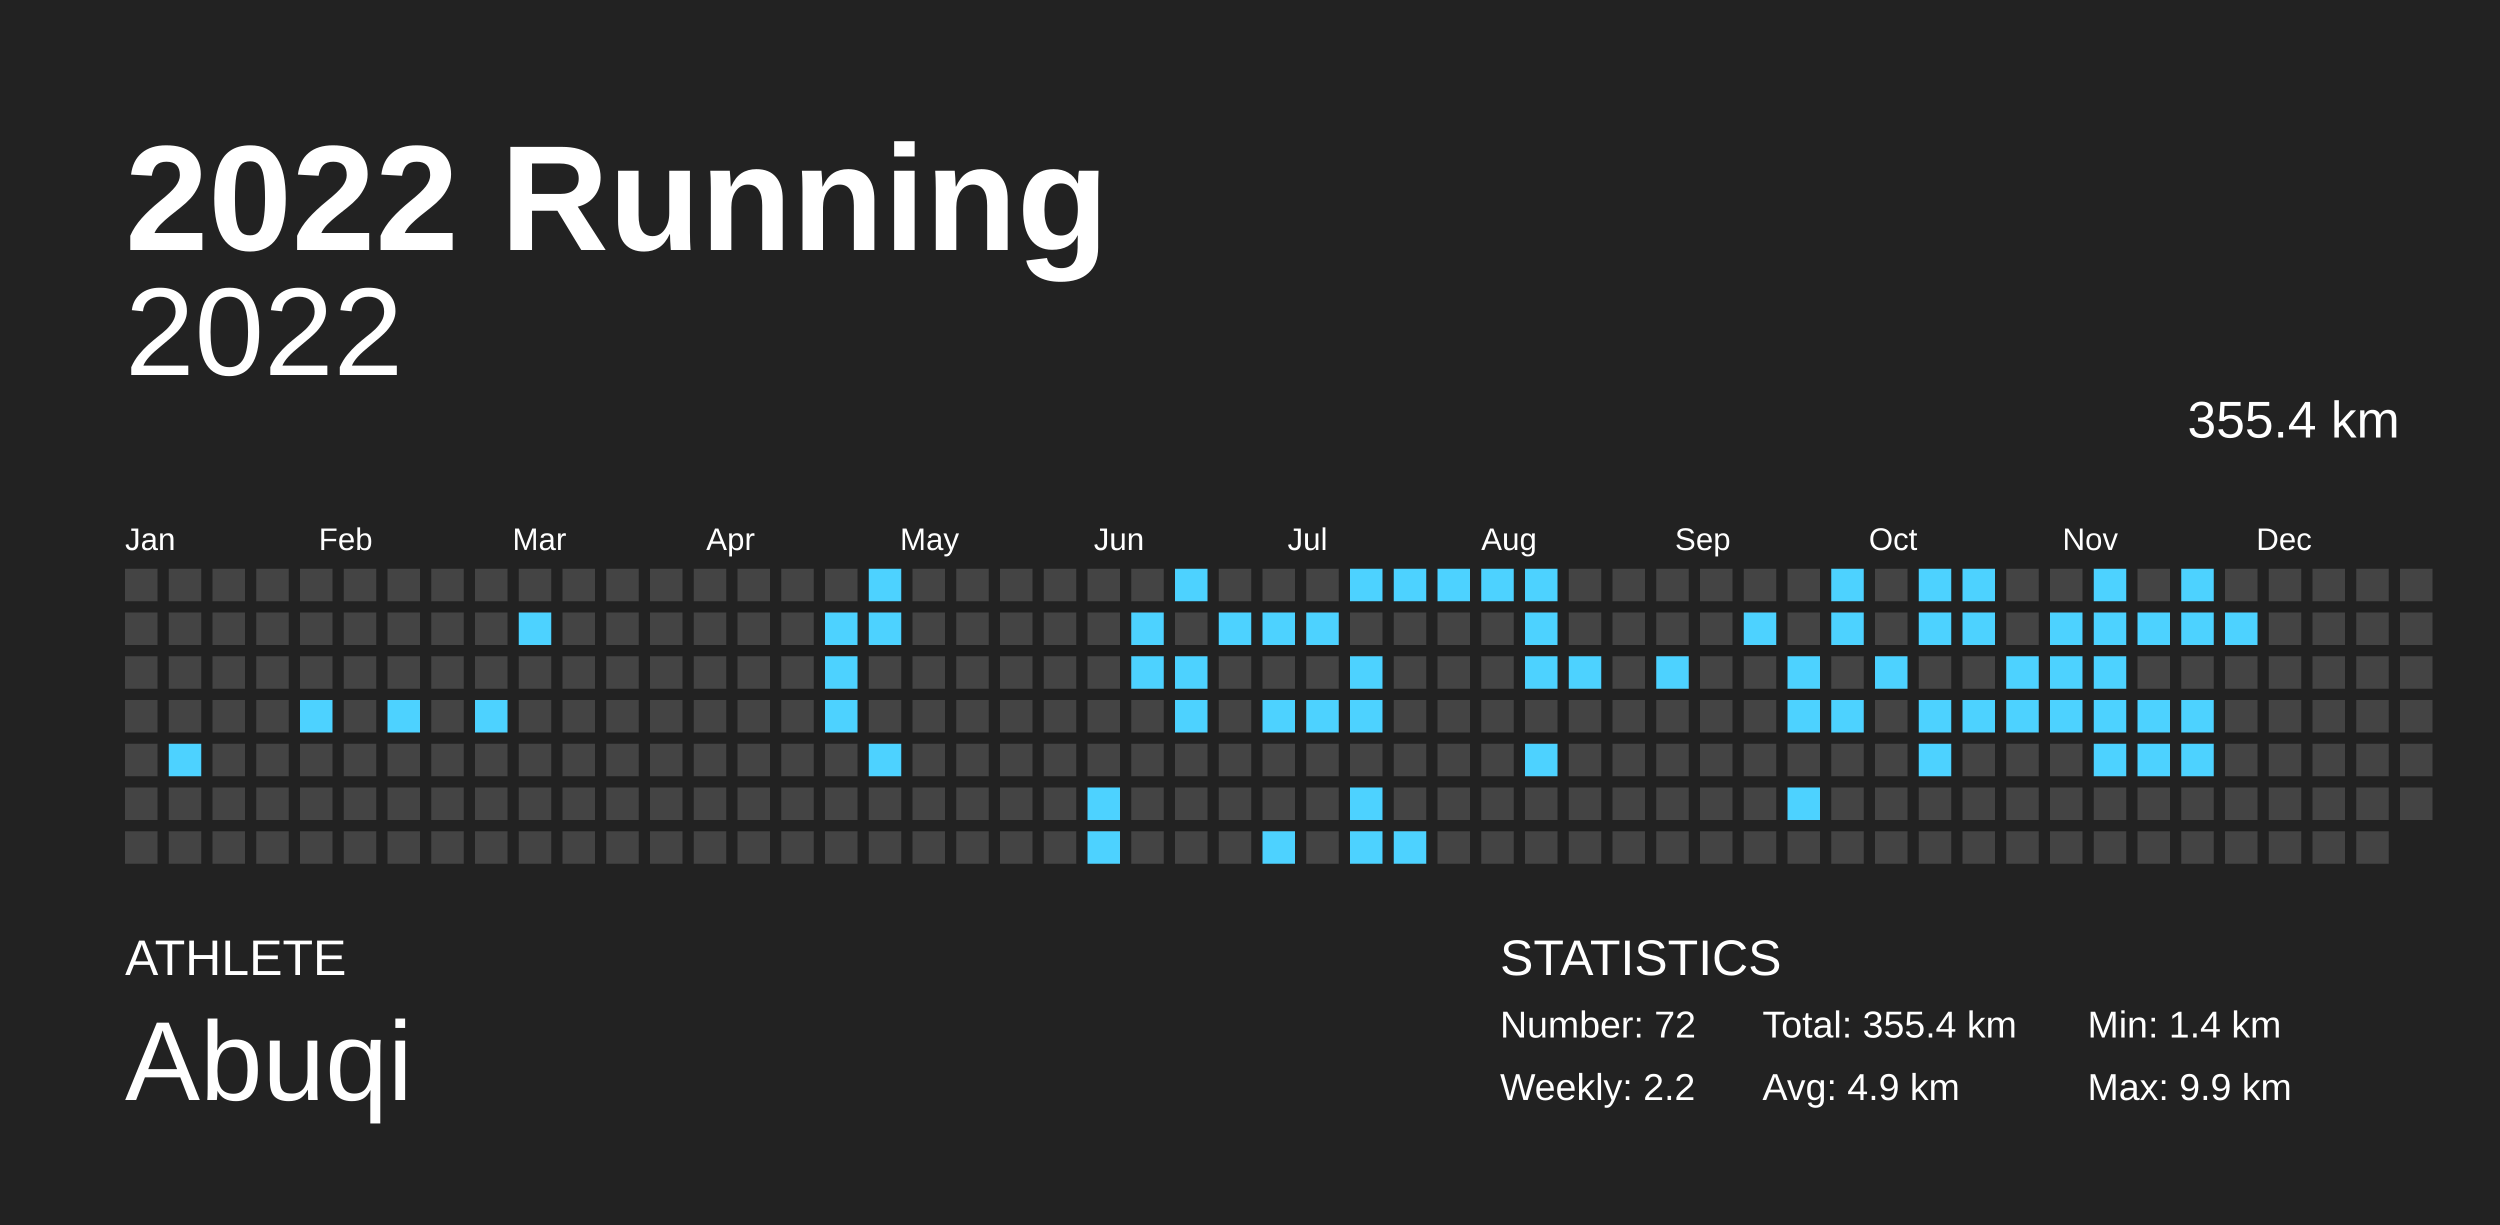
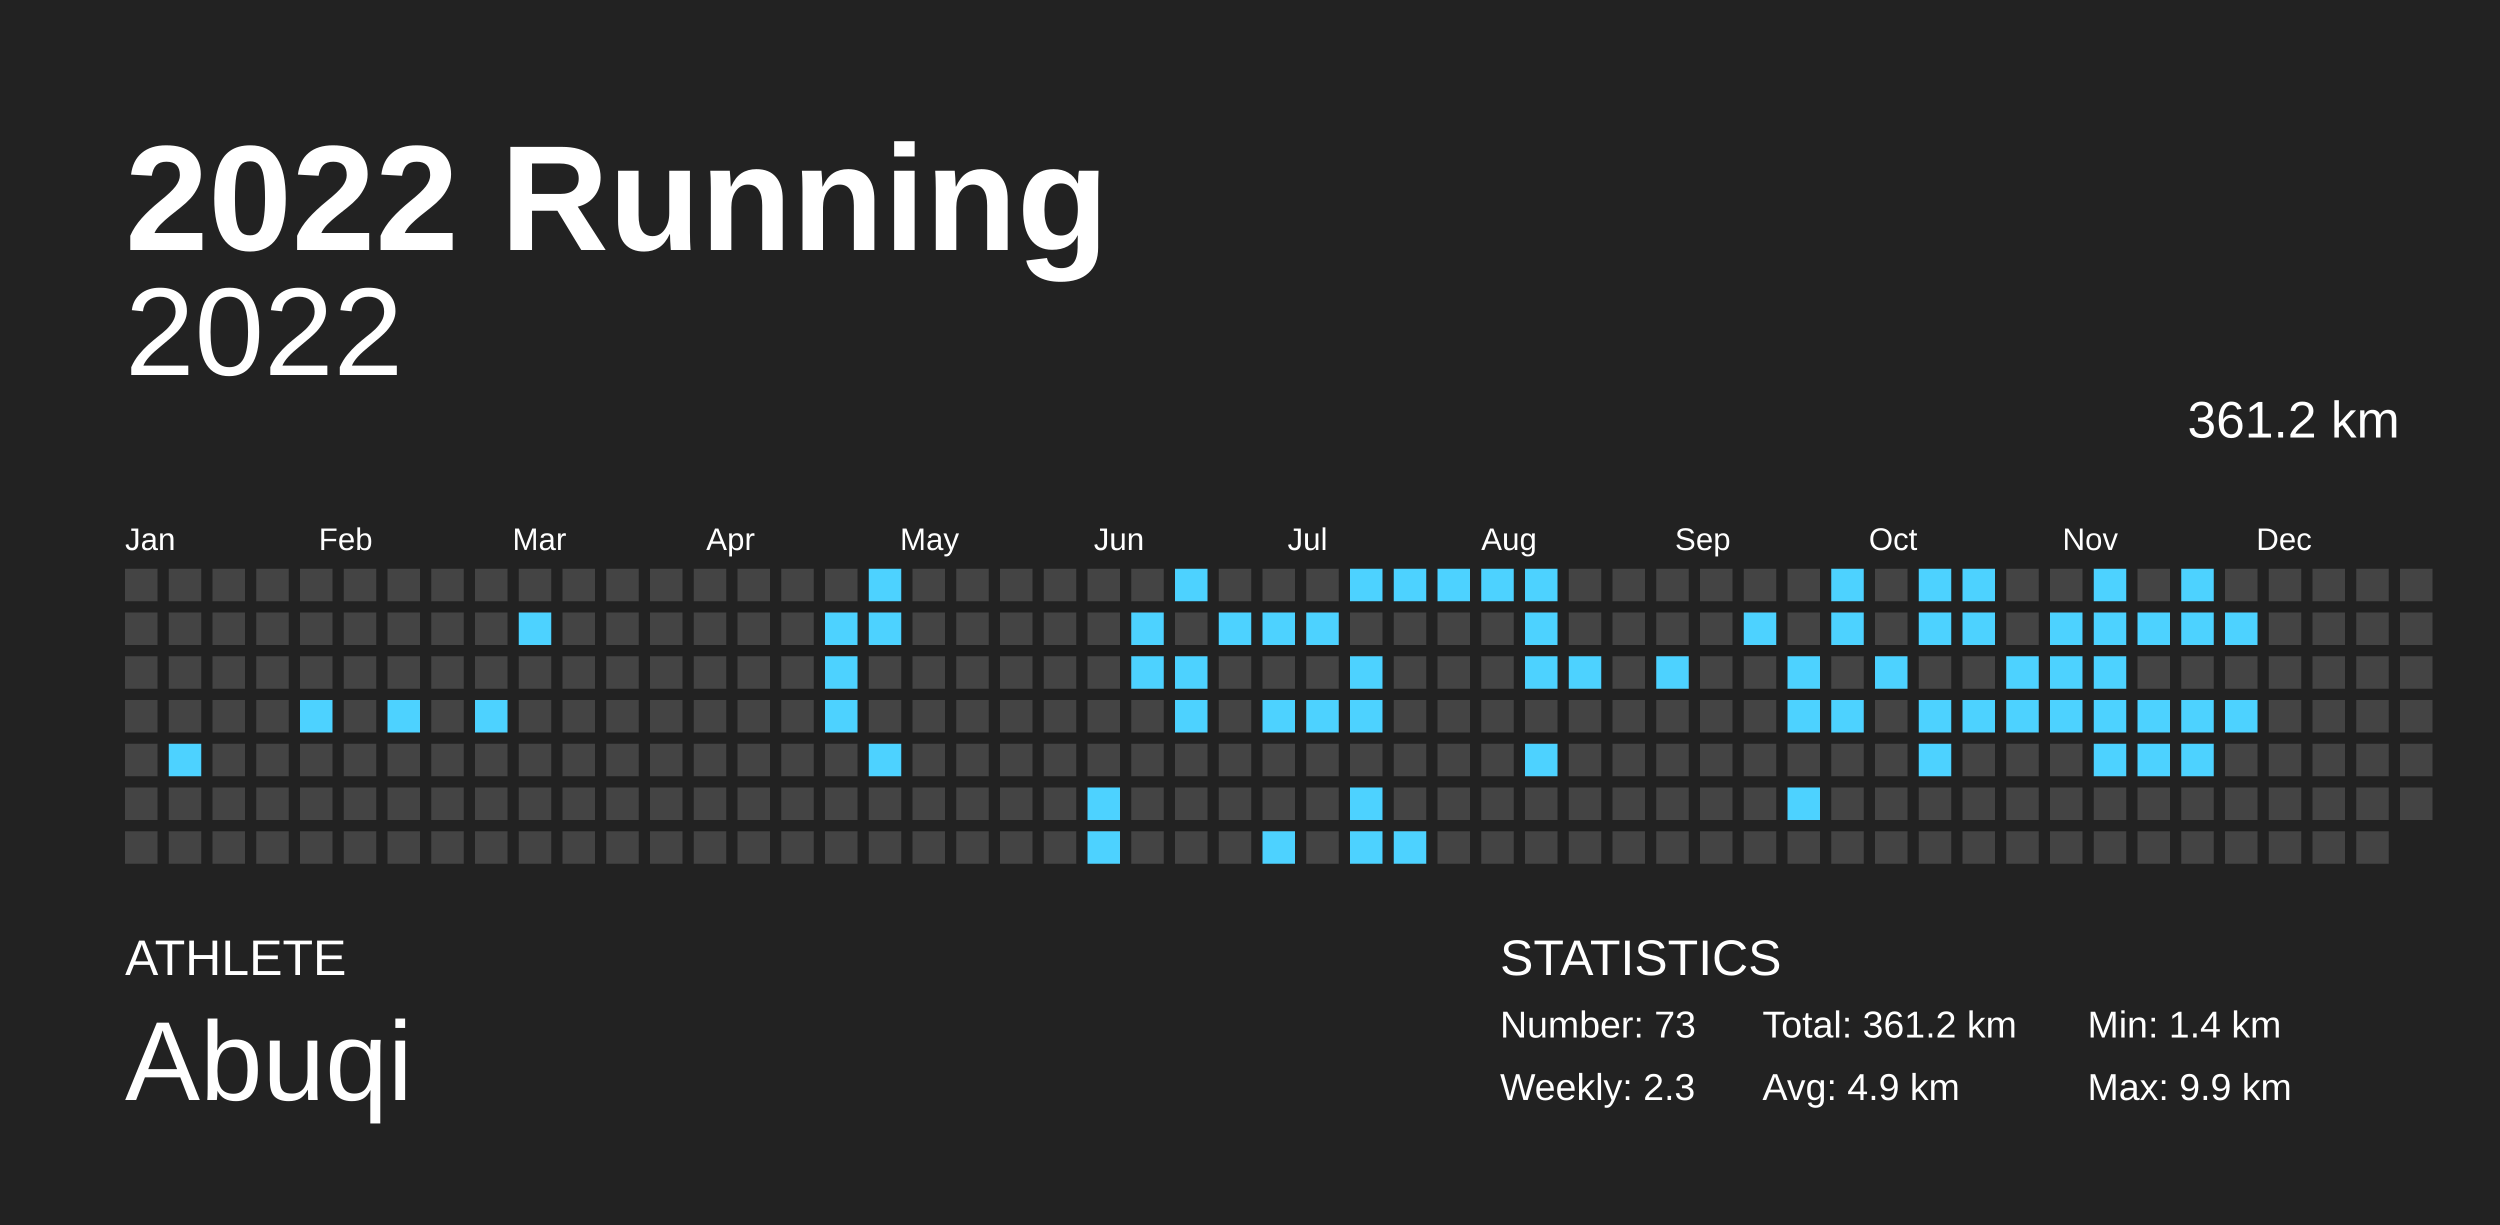
<svg xmlns="http://www.w3.org/2000/svg" baseProfile="full" height="98mm" version="1.1" viewBox="0,0,200,98" width="200mm">
  <defs />
  <rect fill="#222222" height="98" width="200" x="0" y="0" />
  <text fill="#FFFFFF" style="font-size:12px; font-family:Arial; font-weight:bold;" x="10" y="20">2022 Running</text>
  <text fill="#FFFFFF" style="font-size:4px; font-family:Arial" x="10" y="78">ATHLETE</text>
  <text fill="#FFFFFF" style="font-size:9px; font-family:Arial" x="10" y="88">Abuqi</text>
  <text fill="#FFFFFF" style="font-size:4px; font-family:Arial" x="120" y="78">STATISTICS</text>
-   <text fill="#FFFFFF" style="font-size:3px; font-family:Arial" x="120" y="83">Number: 72</text>
-   <text fill="#FFFFFF" style="font-size:3px; font-family:Arial" x="120" y="88">Weekly: 2.2</text>
-   <text fill="#FFFFFF" style="font-size:3px; font-family:Arial" x="141" y="83">Total: 355.4 km</text>
+   <text fill="#FFFFFF" style="font-size:3px; font-family:Arial" x="120" y="83">Number: 73</text>
+   <text fill="#FFFFFF" style="font-size:3px; font-family:Arial" x="120" y="88">Weekly: 2.3</text>
+   <text fill="#FFFFFF" style="font-size:3px; font-family:Arial" x="141" y="83">Total: 361.2 km</text>
  <text fill="#FFFFFF" style="font-size:3px; font-family:Arial" x="141" y="88">Avg: 4.9 km</text>
  <text fill="#FFFFFF" style="font-size:3px; font-family:Arial" x="167" y="83">Min: 1.4 km</text>
  <text fill="#FFFFFF" style="font-size:3px; font-family:Arial" x="167" y="88">Max: 9.9 km</text>
  <text alignment-baseline="hanging" fill="#FFFFFF" style="font-size:10.0px; font-family:Arial;" x="10" y="30">2022</text>
-   <text alignment-baseline="hanging" fill="#FFFFFF" style="font-size:4.125px; font-family:Arial;" x="175" y="35">355.4 km</text>
+   <text alignment-baseline="hanging" fill="#FFFFFF" style="font-size:4.125px; font-family:Arial;" x="175" y="35">361.2 km</text>
  <text fill="#FFFFFF" style="font-size:2.5px; font-family:Arial" x="10.0" y="44">Jan</text>
  <text fill="#FFFFFF" style="font-size:2.5px; font-family:Arial" x="25.5" y="44">Feb</text>
  <text fill="#FFFFFF" style="font-size:2.5px; font-family:Arial" x="41.0" y="44">Mar</text>
  <text fill="#FFFFFF" style="font-size:2.5px; font-family:Arial" x="56.5" y="44">Apr</text>
  <text fill="#FFFFFF" style="font-size:2.5px; font-family:Arial" x="72.0" y="44">May</text>
  <text fill="#FFFFFF" style="font-size:2.5px; font-family:Arial" x="87.5" y="44">Jun</text>
  <text fill="#FFFFFF" style="font-size:2.5px; font-family:Arial" x="103.0" y="44">Jul</text>
  <text fill="#FFFFFF" style="font-size:2.5px; font-family:Arial" x="118.5" y="44">Aug</text>
  <text fill="#FFFFFF" style="font-size:2.5px; font-family:Arial" x="134.0" y="44">Sep</text>
  <text fill="#FFFFFF" style="font-size:2.5px; font-family:Arial" x="149.5" y="44">Oct</text>
  <text fill="#FFFFFF" style="font-size:2.5px; font-family:Arial" x="165.0" y="44">Nov</text>
  <text fill="#FFFFFF" style="font-size:2.5px; font-family:Arial" x="180.5" y="44">Dec</text>
  <rect fill="#444444" height="2.6" width="2.6" x="10.0" y="45.5" />
  <rect fill="#444444" height="2.6" width="2.6" x="10.0" y="49.0" />
  <rect fill="#444444" height="2.6" width="2.6" x="10.0" y="52.5" />
  <rect fill="#444444" height="2.6" width="2.6" x="10.0" y="56.0" />
  <rect fill="#444444" height="2.6" width="2.6" x="10.0" y="59.5" />
  <rect fill="#444444" height="2.6" width="2.6" x="10.0" y="63.0" />
  <rect fill="#444444" height="2.6" width="2.6" x="10.0" y="66.5" />
  <rect fill="#444444" height="2.6" width="2.6" x="13.5" y="45.5" />
  <rect fill="#444444" height="2.6" width="2.6" x="13.5" y="49.0" />
  <rect fill="#444444" height="2.6" width="2.6" x="13.5" y="52.5" />
  <rect fill="#444444" height="2.6" width="2.6" x="13.5" y="56.0" />
  <rect fill="#4dd2ff" height="2.6" width="2.6" x="13.5" y="59.5" />
  <rect fill="#444444" height="2.6" width="2.6" x="13.5" y="63.0" />
  <rect fill="#444444" height="2.6" width="2.6" x="13.5" y="66.5" />
  <rect fill="#444444" height="2.6" width="2.6" x="17.0" y="45.5" />
  <rect fill="#444444" height="2.6" width="2.6" x="17.0" y="49.0" />
  <rect fill="#444444" height="2.6" width="2.6" x="17.0" y="52.5" />
  <rect fill="#444444" height="2.6" width="2.6" x="17.0" y="56.0" />
  <rect fill="#444444" height="2.6" width="2.6" x="17.0" y="59.5" />
  <rect fill="#444444" height="2.6" width="2.6" x="17.0" y="63.0" />
  <rect fill="#444444" height="2.6" width="2.6" x="17.0" y="66.5" />
  <rect fill="#444444" height="2.6" width="2.6" x="20.5" y="45.5" />
  <rect fill="#444444" height="2.6" width="2.6" x="20.5" y="49.0" />
  <rect fill="#444444" height="2.6" width="2.6" x="20.5" y="52.5" />
  <rect fill="#444444" height="2.6" width="2.6" x="20.5" y="56.0" />
  <rect fill="#444444" height="2.6" width="2.6" x="20.5" y="59.5" />
  <rect fill="#444444" height="2.6" width="2.6" x="20.5" y="63.0" />
  <rect fill="#444444" height="2.6" width="2.6" x="20.5" y="66.5" />
  <rect fill="#444444" height="2.6" width="2.6" x="24.0" y="45.5" />
  <rect fill="#444444" height="2.6" width="2.6" x="24.0" y="49.0" />
  <rect fill="#444444" height="2.6" width="2.6" x="24.0" y="52.5" />
  <rect fill="#4dd2ff" height="2.6" width="2.6" x="24.0" y="56.0" />
  <rect fill="#444444" height="2.6" width="2.6" x="24.0" y="59.5" />
  <rect fill="#444444" height="2.6" width="2.6" x="24.0" y="63.0" />
  <rect fill="#444444" height="2.6" width="2.6" x="24.0" y="66.5" />
  <rect fill="#444444" height="2.6" width="2.6" x="27.5" y="45.5" />
  <rect fill="#444444" height="2.6" width="2.6" x="27.5" y="49.0" />
  <rect fill="#444444" height="2.6" width="2.6" x="27.5" y="52.5" />
  <rect fill="#444444" height="2.6" width="2.6" x="27.5" y="56.0" />
  <rect fill="#444444" height="2.6" width="2.6" x="27.5" y="59.5" />
  <rect fill="#444444" height="2.6" width="2.6" x="27.5" y="63.0" />
  <rect fill="#444444" height="2.6" width="2.6" x="27.5" y="66.5" />
  <rect fill="#444444" height="2.6" width="2.6" x="31.0" y="45.5" />
  <rect fill="#444444" height="2.6" width="2.6" x="31.0" y="49.0" />
  <rect fill="#444444" height="2.6" width="2.6" x="31.0" y="52.5" />
  <rect fill="#4dd2ff" height="2.6" width="2.6" x="31.0" y="56.0" />
  <rect fill="#444444" height="2.6" width="2.6" x="31.0" y="59.5" />
  <rect fill="#444444" height="2.6" width="2.6" x="31.0" y="63.0" />
  <rect fill="#444444" height="2.6" width="2.6" x="31.0" y="66.5" />
  <rect fill="#444444" height="2.6" width="2.6" x="34.5" y="45.5" />
  <rect fill="#444444" height="2.6" width="2.6" x="34.5" y="49.0" />
  <rect fill="#444444" height="2.6" width="2.6" x="34.5" y="52.5" />
  <rect fill="#444444" height="2.6" width="2.6" x="34.5" y="56.0" />
  <rect fill="#444444" height="2.6" width="2.6" x="34.5" y="59.5" />
  <rect fill="#444444" height="2.6" width="2.6" x="34.5" y="63.0" />
  <rect fill="#444444" height="2.6" width="2.6" x="34.5" y="66.5" />
  <rect fill="#444444" height="2.6" width="2.6" x="38.0" y="45.5" />
  <rect fill="#444444" height="2.6" width="2.6" x="38.0" y="49.0" />
  <rect fill="#444444" height="2.6" width="2.6" x="38.0" y="52.5" />
  <rect fill="#4dd2ff" height="2.6" width="2.6" x="38.0" y="56.0" />
  <rect fill="#444444" height="2.6" width="2.6" x="38.0" y="59.5" />
  <rect fill="#444444" height="2.6" width="2.6" x="38.0" y="63.0" />
  <rect fill="#444444" height="2.6" width="2.6" x="38.0" y="66.5" />
  <rect fill="#444444" height="2.6" width="2.6" x="41.5" y="45.5" />
  <rect fill="#4dd2ff" height="2.6" width="2.6" x="41.5" y="49.0" />
  <rect fill="#444444" height="2.6" width="2.6" x="41.5" y="52.5" />
  <rect fill="#444444" height="2.6" width="2.6" x="41.5" y="56.0" />
  <rect fill="#444444" height="2.6" width="2.6" x="41.5" y="59.5" />
  <rect fill="#444444" height="2.6" width="2.6" x="41.5" y="63.0" />
  <rect fill="#444444" height="2.6" width="2.6" x="41.5" y="66.5" />
  <rect fill="#444444" height="2.6" width="2.6" x="45.0" y="45.5" />
  <rect fill="#444444" height="2.6" width="2.6" x="45.0" y="49.0" />
  <rect fill="#444444" height="2.6" width="2.6" x="45.0" y="52.5" />
  <rect fill="#444444" height="2.6" width="2.6" x="45.0" y="56.0" />
  <rect fill="#444444" height="2.6" width="2.6" x="45.0" y="59.5" />
  <rect fill="#444444" height="2.6" width="2.6" x="45.0" y="63.0" />
  <rect fill="#444444" height="2.6" width="2.6" x="45.0" y="66.5" />
  <rect fill="#444444" height="2.6" width="2.6" x="48.5" y="45.5" />
  <rect fill="#444444" height="2.6" width="2.6" x="48.5" y="49.0" />
  <rect fill="#444444" height="2.6" width="2.6" x="48.5" y="52.5" />
  <rect fill="#444444" height="2.6" width="2.6" x="48.5" y="56.0" />
  <rect fill="#444444" height="2.6" width="2.6" x="48.5" y="59.5" />
  <rect fill="#444444" height="2.6" width="2.6" x="48.5" y="63.0" />
  <rect fill="#444444" height="2.6" width="2.6" x="48.5" y="66.5" />
  <rect fill="#444444" height="2.6" width="2.6" x="52.0" y="45.5" />
  <rect fill="#444444" height="2.6" width="2.6" x="52.0" y="49.0" />
  <rect fill="#444444" height="2.6" width="2.6" x="52.0" y="52.5" />
  <rect fill="#444444" height="2.6" width="2.6" x="52.0" y="56.0" />
  <rect fill="#444444" height="2.6" width="2.6" x="52.0" y="59.5" />
  <rect fill="#444444" height="2.6" width="2.6" x="52.0" y="63.0" />
  <rect fill="#444444" height="2.6" width="2.6" x="52.0" y="66.5" />
  <rect fill="#444444" height="2.6" width="2.6" x="55.5" y="45.5" />
  <rect fill="#444444" height="2.6" width="2.6" x="55.5" y="49.0" />
  <rect fill="#444444" height="2.6" width="2.6" x="55.5" y="52.5" />
  <rect fill="#444444" height="2.6" width="2.6" x="55.5" y="56.0" />
  <rect fill="#444444" height="2.6" width="2.6" x="55.5" y="59.5" />
  <rect fill="#444444" height="2.6" width="2.6" x="55.5" y="63.0" />
  <rect fill="#444444" height="2.6" width="2.6" x="55.5" y="66.5" />
  <rect fill="#444444" height="2.6" width="2.6" x="59.0" y="45.5" />
  <rect fill="#444444" height="2.6" width="2.6" x="59.0" y="49.0" />
  <rect fill="#444444" height="2.6" width="2.6" x="59.0" y="52.5" />
  <rect fill="#444444" height="2.6" width="2.6" x="59.0" y="56.0" />
  <rect fill="#444444" height="2.6" width="2.6" x="59.0" y="59.5" />
  <rect fill="#444444" height="2.6" width="2.6" x="59.0" y="63.0" />
  <rect fill="#444444" height="2.6" width="2.6" x="59.0" y="66.5" />
  <rect fill="#444444" height="2.6" width="2.6" x="62.5" y="45.5" />
  <rect fill="#444444" height="2.6" width="2.6" x="62.5" y="49.0" />
  <rect fill="#444444" height="2.6" width="2.6" x="62.5" y="52.5" />
  <rect fill="#444444" height="2.6" width="2.6" x="62.5" y="56.0" />
  <rect fill="#444444" height="2.6" width="2.6" x="62.5" y="59.5" />
  <rect fill="#444444" height="2.6" width="2.6" x="62.5" y="63.0" />
  <rect fill="#444444" height="2.6" width="2.6" x="62.5" y="66.5" />
  <rect fill="#444444" height="2.6" width="2.6" x="66.0" y="45.5" />
  <rect fill="#4dd2ff" height="2.6" width="2.6" x="66.0" y="49.0" />
  <rect fill="#4dd2ff" height="2.6" width="2.6" x="66.0" y="52.5" />
  <rect fill="#4dd2ff" height="2.6" width="2.6" x="66.0" y="56.0" />
  <rect fill="#444444" height="2.6" width="2.6" x="66.0" y="59.5" />
  <rect fill="#444444" height="2.6" width="2.6" x="66.0" y="63.0" />
  <rect fill="#444444" height="2.6" width="2.6" x="66.0" y="66.5" />
  <rect fill="#4dd2ff" height="2.6" width="2.6" x="69.5" y="45.5" />
  <rect fill="#4dd2ff" height="2.6" width="2.6" x="69.5" y="49.0" />
  <rect fill="#444444" height="2.6" width="2.6" x="69.5" y="52.5" />
  <rect fill="#444444" height="2.6" width="2.6" x="69.5" y="56.0" />
  <rect fill="#4dd2ff" height="2.6" width="2.6" x="69.5" y="59.5" />
  <rect fill="#444444" height="2.6" width="2.6" x="69.5" y="63.0" />
  <rect fill="#444444" height="2.6" width="2.6" x="69.5" y="66.5" />
  <rect fill="#444444" height="2.6" width="2.6" x="73.0" y="45.5" />
  <rect fill="#444444" height="2.6" width="2.6" x="73.0" y="49.0" />
  <rect fill="#444444" height="2.6" width="2.6" x="73.0" y="52.5" />
  <rect fill="#444444" height="2.6" width="2.6" x="73.0" y="56.0" />
  <rect fill="#444444" height="2.6" width="2.6" x="73.0" y="59.5" />
  <rect fill="#444444" height="2.6" width="2.6" x="73.0" y="63.0" />
  <rect fill="#444444" height="2.6" width="2.6" x="73.0" y="66.5" />
  <rect fill="#444444" height="2.6" width="2.6" x="76.5" y="45.5" />
  <rect fill="#444444" height="2.6" width="2.6" x="76.5" y="49.0" />
  <rect fill="#444444" height="2.6" width="2.6" x="76.5" y="52.5" />
  <rect fill="#444444" height="2.6" width="2.6" x="76.5" y="56.0" />
  <rect fill="#444444" height="2.6" width="2.6" x="76.5" y="59.5" />
  <rect fill="#444444" height="2.6" width="2.6" x="76.5" y="63.0" />
  <rect fill="#444444" height="2.6" width="2.6" x="76.5" y="66.5" />
  <rect fill="#444444" height="2.6" width="2.6" x="80.0" y="45.5" />
  <rect fill="#444444" height="2.6" width="2.6" x="80.0" y="49.0" />
  <rect fill="#444444" height="2.6" width="2.6" x="80.0" y="52.5" />
  <rect fill="#444444" height="2.6" width="2.6" x="80.0" y="56.0" />
  <rect fill="#444444" height="2.6" width="2.6" x="80.0" y="59.5" />
  <rect fill="#444444" height="2.6" width="2.6" x="80.0" y="63.0" />
  <rect fill="#444444" height="2.6" width="2.6" x="80.0" y="66.5" />
  <rect fill="#444444" height="2.6" width="2.6" x="83.5" y="45.5" />
  <rect fill="#444444" height="2.6" width="2.6" x="83.5" y="49.0" />
  <rect fill="#444444" height="2.6" width="2.6" x="83.5" y="52.5" />
  <rect fill="#444444" height="2.6" width="2.6" x="83.5" y="56.0" />
  <rect fill="#444444" height="2.6" width="2.6" x="83.5" y="59.5" />
  <rect fill="#444444" height="2.6" width="2.6" x="83.5" y="63.0" />
  <rect fill="#444444" height="2.6" width="2.6" x="83.5" y="66.5" />
  <rect fill="#444444" height="2.6" width="2.6" x="87.0" y="45.5" />
  <rect fill="#444444" height="2.6" width="2.6" x="87.0" y="49.0" />
  <rect fill="#444444" height="2.6" width="2.6" x="87.0" y="52.5" />
  <rect fill="#444444" height="2.6" width="2.6" x="87.0" y="56.0" />
  <rect fill="#444444" height="2.6" width="2.6" x="87.0" y="59.5" />
  <rect fill="#4dd2ff" height="2.6" width="2.6" x="87.0" y="63.0" />
  <rect fill="#4dd2ff" height="2.6" width="2.6" x="87.0" y="66.5" />
  <rect fill="#444444" height="2.6" width="2.6" x="90.5" y="45.5" />
  <rect fill="#4dd2ff" height="2.6" width="2.6" x="90.5" y="49.0" />
  <rect fill="#4dd2ff" height="2.6" width="2.6" x="90.5" y="52.5" />
  <rect fill="#444444" height="2.6" width="2.6" x="90.5" y="56.0" />
  <rect fill="#444444" height="2.6" width="2.6" x="90.5" y="59.5" />
  <rect fill="#444444" height="2.6" width="2.6" x="90.5" y="63.0" />
  <rect fill="#444444" height="2.6" width="2.6" x="90.5" y="66.5" />
  <rect fill="#4dd2ff" height="2.6" width="2.6" x="94.0" y="45.5" />
  <rect fill="#444444" height="2.6" width="2.6" x="94.0" y="49.0" />
  <rect fill="#4dd2ff" height="2.6" width="2.6" x="94.0" y="52.5" />
  <rect fill="#4dd2ff" height="2.6" width="2.6" x="94.0" y="56.0" />
  <rect fill="#444444" height="2.6" width="2.6" x="94.0" y="59.5" />
  <rect fill="#444444" height="2.6" width="2.6" x="94.0" y="63.0" />
  <rect fill="#444444" height="2.6" width="2.6" x="94.0" y="66.5" />
  <rect fill="#444444" height="2.6" width="2.6" x="97.5" y="45.5" />
  <rect fill="#4dd2ff" height="2.6" width="2.6" x="97.5" y="49.0" />
  <rect fill="#444444" height="2.6" width="2.6" x="97.5" y="52.5" />
  <rect fill="#444444" height="2.6" width="2.6" x="97.5" y="56.0" />
  <rect fill="#444444" height="2.6" width="2.6" x="97.5" y="59.5" />
  <rect fill="#444444" height="2.6" width="2.6" x="97.5" y="63.0" />
  <rect fill="#444444" height="2.6" width="2.6" x="97.5" y="66.5" />
  <rect fill="#444444" height="2.6" width="2.6" x="101.0" y="45.5" />
  <rect fill="#4dd2ff" height="2.6" width="2.6" x="101.0" y="49.0" />
  <rect fill="#444444" height="2.6" width="2.6" x="101.0" y="52.5" />
  <rect fill="#4dd2ff" height="2.6" width="2.6" x="101.0" y="56.0" />
  <rect fill="#444444" height="2.6" width="2.6" x="101.0" y="59.5" />
  <rect fill="#444444" height="2.6" width="2.6" x="101.0" y="63.0" />
  <rect fill="#4dd2ff" height="2.6" width="2.6" x="101.0" y="66.5" />
  <rect fill="#444444" height="2.6" width="2.6" x="104.5" y="45.5" />
  <rect fill="#4dd2ff" height="2.6" width="2.6" x="104.5" y="49.0" />
  <rect fill="#444444" height="2.6" width="2.6" x="104.5" y="52.5" />
  <rect fill="#4dd2ff" height="2.6" width="2.6" x="104.5" y="56.0" />
  <rect fill="#444444" height="2.6" width="2.6" x="104.5" y="59.5" />
  <rect fill="#444444" height="2.6" width="2.6" x="104.5" y="63.0" />
  <rect fill="#444444" height="2.6" width="2.6" x="104.5" y="66.5" />
  <rect fill="#4dd2ff" height="2.6" width="2.6" x="108.0" y="45.5" />
  <rect fill="#444444" height="2.6" width="2.6" x="108.0" y="49.0" />
  <rect fill="#4dd2ff" height="2.6" width="2.6" x="108.0" y="52.5" />
  <rect fill="#4dd2ff" height="2.6" width="2.6" x="108.0" y="56.0" />
  <rect fill="#444444" height="2.6" width="2.6" x="108.0" y="59.5" />
  <rect fill="#4dd2ff" height="2.6" width="2.6" x="108.0" y="63.0" />
  <rect fill="#4dd2ff" height="2.6" width="2.6" x="108.0" y="66.5" />
  <rect fill="#4dd2ff" height="2.6" width="2.6" x="111.5" y="45.5" />
  <rect fill="#444444" height="2.6" width="2.6" x="111.5" y="49.0" />
  <rect fill="#444444" height="2.6" width="2.6" x="111.5" y="52.5" />
  <rect fill="#444444" height="2.6" width="2.6" x="111.5" y="56.0" />
  <rect fill="#444444" height="2.6" width="2.6" x="111.5" y="59.5" />
  <rect fill="#444444" height="2.6" width="2.6" x="111.5" y="63.0" />
  <rect fill="#4dd2ff" height="2.6" width="2.6" x="111.5" y="66.5" />
  <rect fill="#4dd2ff" height="2.6" width="2.6" x="115.0" y="45.5" />
  <rect fill="#444444" height="2.6" width="2.6" x="115.0" y="49.0" />
  <rect fill="#444444" height="2.6" width="2.6" x="115.0" y="52.5" />
  <rect fill="#444444" height="2.6" width="2.6" x="115.0" y="56.0" />
  <rect fill="#444444" height="2.6" width="2.6" x="115.0" y="59.5" />
  <rect fill="#444444" height="2.6" width="2.6" x="115.0" y="63.0" />
  <rect fill="#444444" height="2.6" width="2.6" x="115.0" y="66.5" />
  <rect fill="#4dd2ff" height="2.6" width="2.6" x="118.5" y="45.5" />
  <rect fill="#444444" height="2.6" width="2.6" x="118.5" y="49.0" />
  <rect fill="#444444" height="2.6" width="2.6" x="118.5" y="52.5" />
  <rect fill="#444444" height="2.6" width="2.6" x="118.5" y="56.0" />
  <rect fill="#444444" height="2.6" width="2.6" x="118.5" y="59.5" />
  <rect fill="#444444" height="2.6" width="2.6" x="118.5" y="63.0" />
  <rect fill="#444444" height="2.6" width="2.6" x="118.5" y="66.5" />
  <rect fill="#4dd2ff" height="2.6" width="2.6" x="122.0" y="45.5" />
  <rect fill="#4dd2ff" height="2.6" width="2.6" x="122.0" y="49.0" />
  <rect fill="#4dd2ff" height="2.6" width="2.6" x="122.0" y="52.5" />
  <rect fill="#444444" height="2.6" width="2.6" x="122.0" y="56.0" />
  <rect fill="#4dd2ff" height="2.6" width="2.6" x="122.0" y="59.5" />
  <rect fill="#444444" height="2.6" width="2.6" x="122.0" y="63.0" />
  <rect fill="#444444" height="2.6" width="2.6" x="122.0" y="66.5" />
  <rect fill="#444444" height="2.6" width="2.6" x="125.5" y="45.5" />
  <rect fill="#444444" height="2.6" width="2.6" x="125.5" y="49.0" />
  <rect fill="#4dd2ff" height="2.6" width="2.6" x="125.5" y="52.5" />
  <rect fill="#444444" height="2.6" width="2.6" x="125.5" y="56.0" />
  <rect fill="#444444" height="2.6" width="2.6" x="125.5" y="59.5" />
  <rect fill="#444444" height="2.6" width="2.6" x="125.5" y="63.0" />
  <rect fill="#444444" height="2.6" width="2.6" x="125.5" y="66.5" />
  <rect fill="#444444" height="2.6" width="2.6" x="129.0" y="45.5" />
  <rect fill="#444444" height="2.6" width="2.6" x="129.0" y="49.0" />
  <rect fill="#444444" height="2.6" width="2.6" x="129.0" y="52.5" />
  <rect fill="#444444" height="2.6" width="2.6" x="129.0" y="56.0" />
  <rect fill="#444444" height="2.6" width="2.6" x="129.0" y="59.5" />
  <rect fill="#444444" height="2.6" width="2.6" x="129.0" y="63.0" />
  <rect fill="#444444" height="2.6" width="2.6" x="129.0" y="66.5" />
  <rect fill="#444444" height="2.6" width="2.6" x="132.5" y="45.5" />
  <rect fill="#444444" height="2.6" width="2.6" x="132.5" y="49.0" />
  <rect fill="#4dd2ff" height="2.6" width="2.6" x="132.5" y="52.5" />
  <rect fill="#444444" height="2.6" width="2.6" x="132.5" y="56.0" />
  <rect fill="#444444" height="2.6" width="2.6" x="132.5" y="59.5" />
  <rect fill="#444444" height="2.6" width="2.6" x="132.5" y="63.0" />
  <rect fill="#444444" height="2.6" width="2.6" x="132.5" y="66.5" />
  <rect fill="#444444" height="2.6" width="2.6" x="136.0" y="45.5" />
  <rect fill="#444444" height="2.6" width="2.6" x="136.0" y="49.0" />
  <rect fill="#444444" height="2.6" width="2.6" x="136.0" y="52.5" />
  <rect fill="#444444" height="2.6" width="2.6" x="136.0" y="56.0" />
  <rect fill="#444444" height="2.6" width="2.6" x="136.0" y="59.5" />
  <rect fill="#444444" height="2.6" width="2.6" x="136.0" y="63.0" />
  <rect fill="#444444" height="2.6" width="2.6" x="136.0" y="66.5" />
  <rect fill="#444444" height="2.6" width="2.6" x="139.5" y="45.5" />
  <rect fill="#4dd2ff" height="2.6" width="2.6" x="139.5" y="49.0" />
  <rect fill="#444444" height="2.6" width="2.6" x="139.5" y="52.5" />
  <rect fill="#444444" height="2.6" width="2.6" x="139.5" y="56.0" />
  <rect fill="#444444" height="2.6" width="2.6" x="139.5" y="59.5" />
  <rect fill="#444444" height="2.6" width="2.6" x="139.5" y="63.0" />
  <rect fill="#444444" height="2.6" width="2.6" x="139.5" y="66.5" />
  <rect fill="#444444" height="2.6" width="2.6" x="143.0" y="45.5" />
  <rect fill="#444444" height="2.6" width="2.6" x="143.0" y="49.0" />
  <rect fill="#4dd2ff" height="2.6" width="2.6" x="143.0" y="52.5" />
  <rect fill="#4dd2ff" height="2.6" width="2.6" x="143.0" y="56.0" />
  <rect fill="#444444" height="2.6" width="2.6" x="143.0" y="59.5" />
  <rect fill="#4dd2ff" height="2.6" width="2.6" x="143.0" y="63.0" />
  <rect fill="#444444" height="2.6" width="2.6" x="143.0" y="66.5" />
  <rect fill="#4dd2ff" height="2.6" width="2.6" x="146.5" y="45.5" />
  <rect fill="#4dd2ff" height="2.6" width="2.6" x="146.5" y="49.0" />
  <rect fill="#444444" height="2.6" width="2.6" x="146.5" y="52.5" />
  <rect fill="#4dd2ff" height="2.6" width="2.6" x="146.5" y="56.0" />
  <rect fill="#444444" height="2.6" width="2.6" x="146.5" y="59.5" />
  <rect fill="#444444" height="2.6" width="2.6" x="146.5" y="63.0" />
  <rect fill="#444444" height="2.6" width="2.6" x="146.5" y="66.5" />
  <rect fill="#444444" height="2.6" width="2.6" x="150.0" y="45.5" />
  <rect fill="#444444" height="2.6" width="2.6" x="150.0" y="49.0" />
  <rect fill="#4dd2ff" height="2.6" width="2.6" x="150.0" y="52.5" />
  <rect fill="#444444" height="2.6" width="2.6" x="150.0" y="56.0" />
  <rect fill="#444444" height="2.6" width="2.6" x="150.0" y="59.5" />
  <rect fill="#444444" height="2.6" width="2.6" x="150.0" y="63.0" />
  <rect fill="#444444" height="2.6" width="2.6" x="150.0" y="66.5" />
  <rect fill="#4dd2ff" height="2.6" width="2.6" x="153.5" y="45.5" />
  <rect fill="#4dd2ff" height="2.6" width="2.6" x="153.5" y="49.0" />
  <rect fill="#444444" height="2.6" width="2.6" x="153.5" y="52.5" />
  <rect fill="#4dd2ff" height="2.6" width="2.6" x="153.5" y="56.0" />
  <rect fill="#4dd2ff" height="2.6" width="2.6" x="153.5" y="59.5" />
  <rect fill="#444444" height="2.6" width="2.6" x="153.5" y="63.0" />
  <rect fill="#444444" height="2.6" width="2.6" x="153.5" y="66.5" />
  <rect fill="#4dd2ff" height="2.6" width="2.6" x="157.0" y="45.5" />
  <rect fill="#4dd2ff" height="2.6" width="2.6" x="157.0" y="49.0" />
  <rect fill="#444444" height="2.6" width="2.6" x="157.0" y="52.5" />
  <rect fill="#4dd2ff" height="2.6" width="2.6" x="157.0" y="56.0" />
  <rect fill="#444444" height="2.6" width="2.6" x="157.0" y="59.5" />
  <rect fill="#444444" height="2.6" width="2.6" x="157.0" y="63.0" />
  <rect fill="#444444" height="2.6" width="2.6" x="157.0" y="66.5" />
  <rect fill="#444444" height="2.6" width="2.6" x="160.5" y="45.5" />
  <rect fill="#444444" height="2.6" width="2.6" x="160.5" y="49.0" />
  <rect fill="#4dd2ff" height="2.6" width="2.6" x="160.5" y="52.5" />
  <rect fill="#4dd2ff" height="2.6" width="2.6" x="160.5" y="56.0" />
  <rect fill="#444444" height="2.6" width="2.6" x="160.5" y="59.5" />
  <rect fill="#444444" height="2.6" width="2.6" x="160.5" y="63.0" />
  <rect fill="#444444" height="2.6" width="2.6" x="160.5" y="66.5" />
  <rect fill="#444444" height="2.6" width="2.6" x="164.0" y="45.5" />
  <rect fill="#4dd2ff" height="2.6" width="2.6" x="164.0" y="49.0" />
  <rect fill="#4dd2ff" height="2.6" width="2.6" x="164.0" y="52.5" />
  <rect fill="#4dd2ff" height="2.6" width="2.6" x="164.0" y="56.0" />
  <rect fill="#444444" height="2.6" width="2.6" x="164.0" y="59.5" />
  <rect fill="#444444" height="2.6" width="2.6" x="164.0" y="63.0" />
  <rect fill="#444444" height="2.6" width="2.6" x="164.0" y="66.5" />
  <rect fill="#4dd2ff" height="2.6" width="2.6" x="167.5" y="45.5" />
  <rect fill="#4dd2ff" height="2.6" width="2.6" x="167.5" y="49.0" />
  <rect fill="#4dd2ff" height="2.6" width="2.6" x="167.5" y="52.5" />
  <rect fill="#4dd2ff" height="2.6" width="2.6" x="167.5" y="56.0" />
  <rect fill="#4dd2ff" height="2.6" width="2.6" x="167.5" y="59.5" />
  <rect fill="#444444" height="2.6" width="2.6" x="167.5" y="63.0" />
  <rect fill="#444444" height="2.6" width="2.6" x="167.5" y="66.5" />
  <rect fill="#444444" height="2.6" width="2.6" x="171.0" y="45.5" />
  <rect fill="#4dd2ff" height="2.6" width="2.6" x="171.0" y="49.0" />
  <rect fill="#444444" height="2.6" width="2.6" x="171.0" y="52.5" />
  <rect fill="#4dd2ff" height="2.6" width="2.6" x="171.0" y="56.0" />
  <rect fill="#4dd2ff" height="2.6" width="2.6" x="171.0" y="59.5" />
  <rect fill="#444444" height="2.6" width="2.6" x="171.0" y="63.0" />
  <rect fill="#444444" height="2.6" width="2.6" x="171.0" y="66.5" />
  <rect fill="#4dd2ff" height="2.6" width="2.6" x="174.5" y="45.5" />
  <rect fill="#4dd2ff" height="2.6" width="2.6" x="174.5" y="49.0" />
  <rect fill="#444444" height="2.6" width="2.6" x="174.5" y="52.5" />
  <rect fill="#4dd2ff" height="2.6" width="2.6" x="174.5" y="56.0" />
  <rect fill="#4dd2ff" height="2.6" width="2.6" x="174.5" y="59.5" />
  <rect fill="#444444" height="2.6" width="2.6" x="174.5" y="63.0" />
  <rect fill="#444444" height="2.6" width="2.6" x="174.5" y="66.5" />
  <rect fill="#444444" height="2.6" width="2.6" x="178.0" y="45.5" />
  <rect fill="#4dd2ff" height="2.6" width="2.6" x="178.0" y="49.0" />
  <rect fill="#444444" height="2.6" width="2.6" x="178.0" y="52.5" />
-   <rect fill="#444444" height="2.6" width="2.6" x="178.0" y="56.0" />
+   <rect fill="#4dd2ff" height="2.6" width="2.6" x="178.0" y="56.0" />
  <rect fill="#444444" height="2.6" width="2.6" x="178.0" y="59.5" />
  <rect fill="#444444" height="2.6" width="2.6" x="178.0" y="63.0" />
  <rect fill="#444444" height="2.6" width="2.6" x="178.0" y="66.5" />
  <rect fill="#444444" height="2.6" width="2.6" x="181.5" y="45.5" />
  <rect fill="#444444" height="2.6" width="2.6" x="181.5" y="49.0" />
  <rect fill="#444444" height="2.6" width="2.6" x="181.5" y="52.5" />
  <rect fill="#444444" height="2.6" width="2.6" x="181.5" y="56.0" />
  <rect fill="#444444" height="2.6" width="2.6" x="181.5" y="59.5" />
  <rect fill="#444444" height="2.6" width="2.6" x="181.5" y="63.0" />
  <rect fill="#444444" height="2.6" width="2.6" x="181.5" y="66.5" />
  <rect fill="#444444" height="2.6" width="2.6" x="185.0" y="45.5" />
  <rect fill="#444444" height="2.6" width="2.6" x="185.0" y="49.0" />
  <rect fill="#444444" height="2.6" width="2.6" x="185.0" y="52.5" />
  <rect fill="#444444" height="2.6" width="2.6" x="185.0" y="56.0" />
  <rect fill="#444444" height="2.6" width="2.6" x="185.0" y="59.5" />
  <rect fill="#444444" height="2.6" width="2.6" x="185.0" y="63.0" />
  <rect fill="#444444" height="2.6" width="2.6" x="185.0" y="66.5" />
  <rect fill="#444444" height="2.6" width="2.6" x="188.5" y="45.5" />
  <rect fill="#444444" height="2.6" width="2.6" x="188.5" y="49.0" />
  <rect fill="#444444" height="2.6" width="2.6" x="188.5" y="52.5" />
  <rect fill="#444444" height="2.6" width="2.6" x="188.5" y="56.0" />
  <rect fill="#444444" height="2.6" width="2.6" x="188.5" y="59.5" />
  <rect fill="#444444" height="2.6" width="2.6" x="188.5" y="63.0" />
  <rect fill="#444444" height="2.6" width="2.6" x="188.5" y="66.5" />
  <rect fill="#444444" height="2.6" width="2.6" x="192.0" y="45.5" />
  <rect fill="#444444" height="2.6" width="2.6" x="192.0" y="49.0" />
  <rect fill="#444444" height="2.6" width="2.6" x="192.0" y="52.5" />
  <rect fill="#444444" height="2.6" width="2.6" x="192.0" y="56.0" />
  <rect fill="#444444" height="2.6" width="2.6" x="192.0" y="59.5" />
  <rect fill="#444444" height="2.6" width="2.6" x="192.0" y="63.0" />
</svg>
